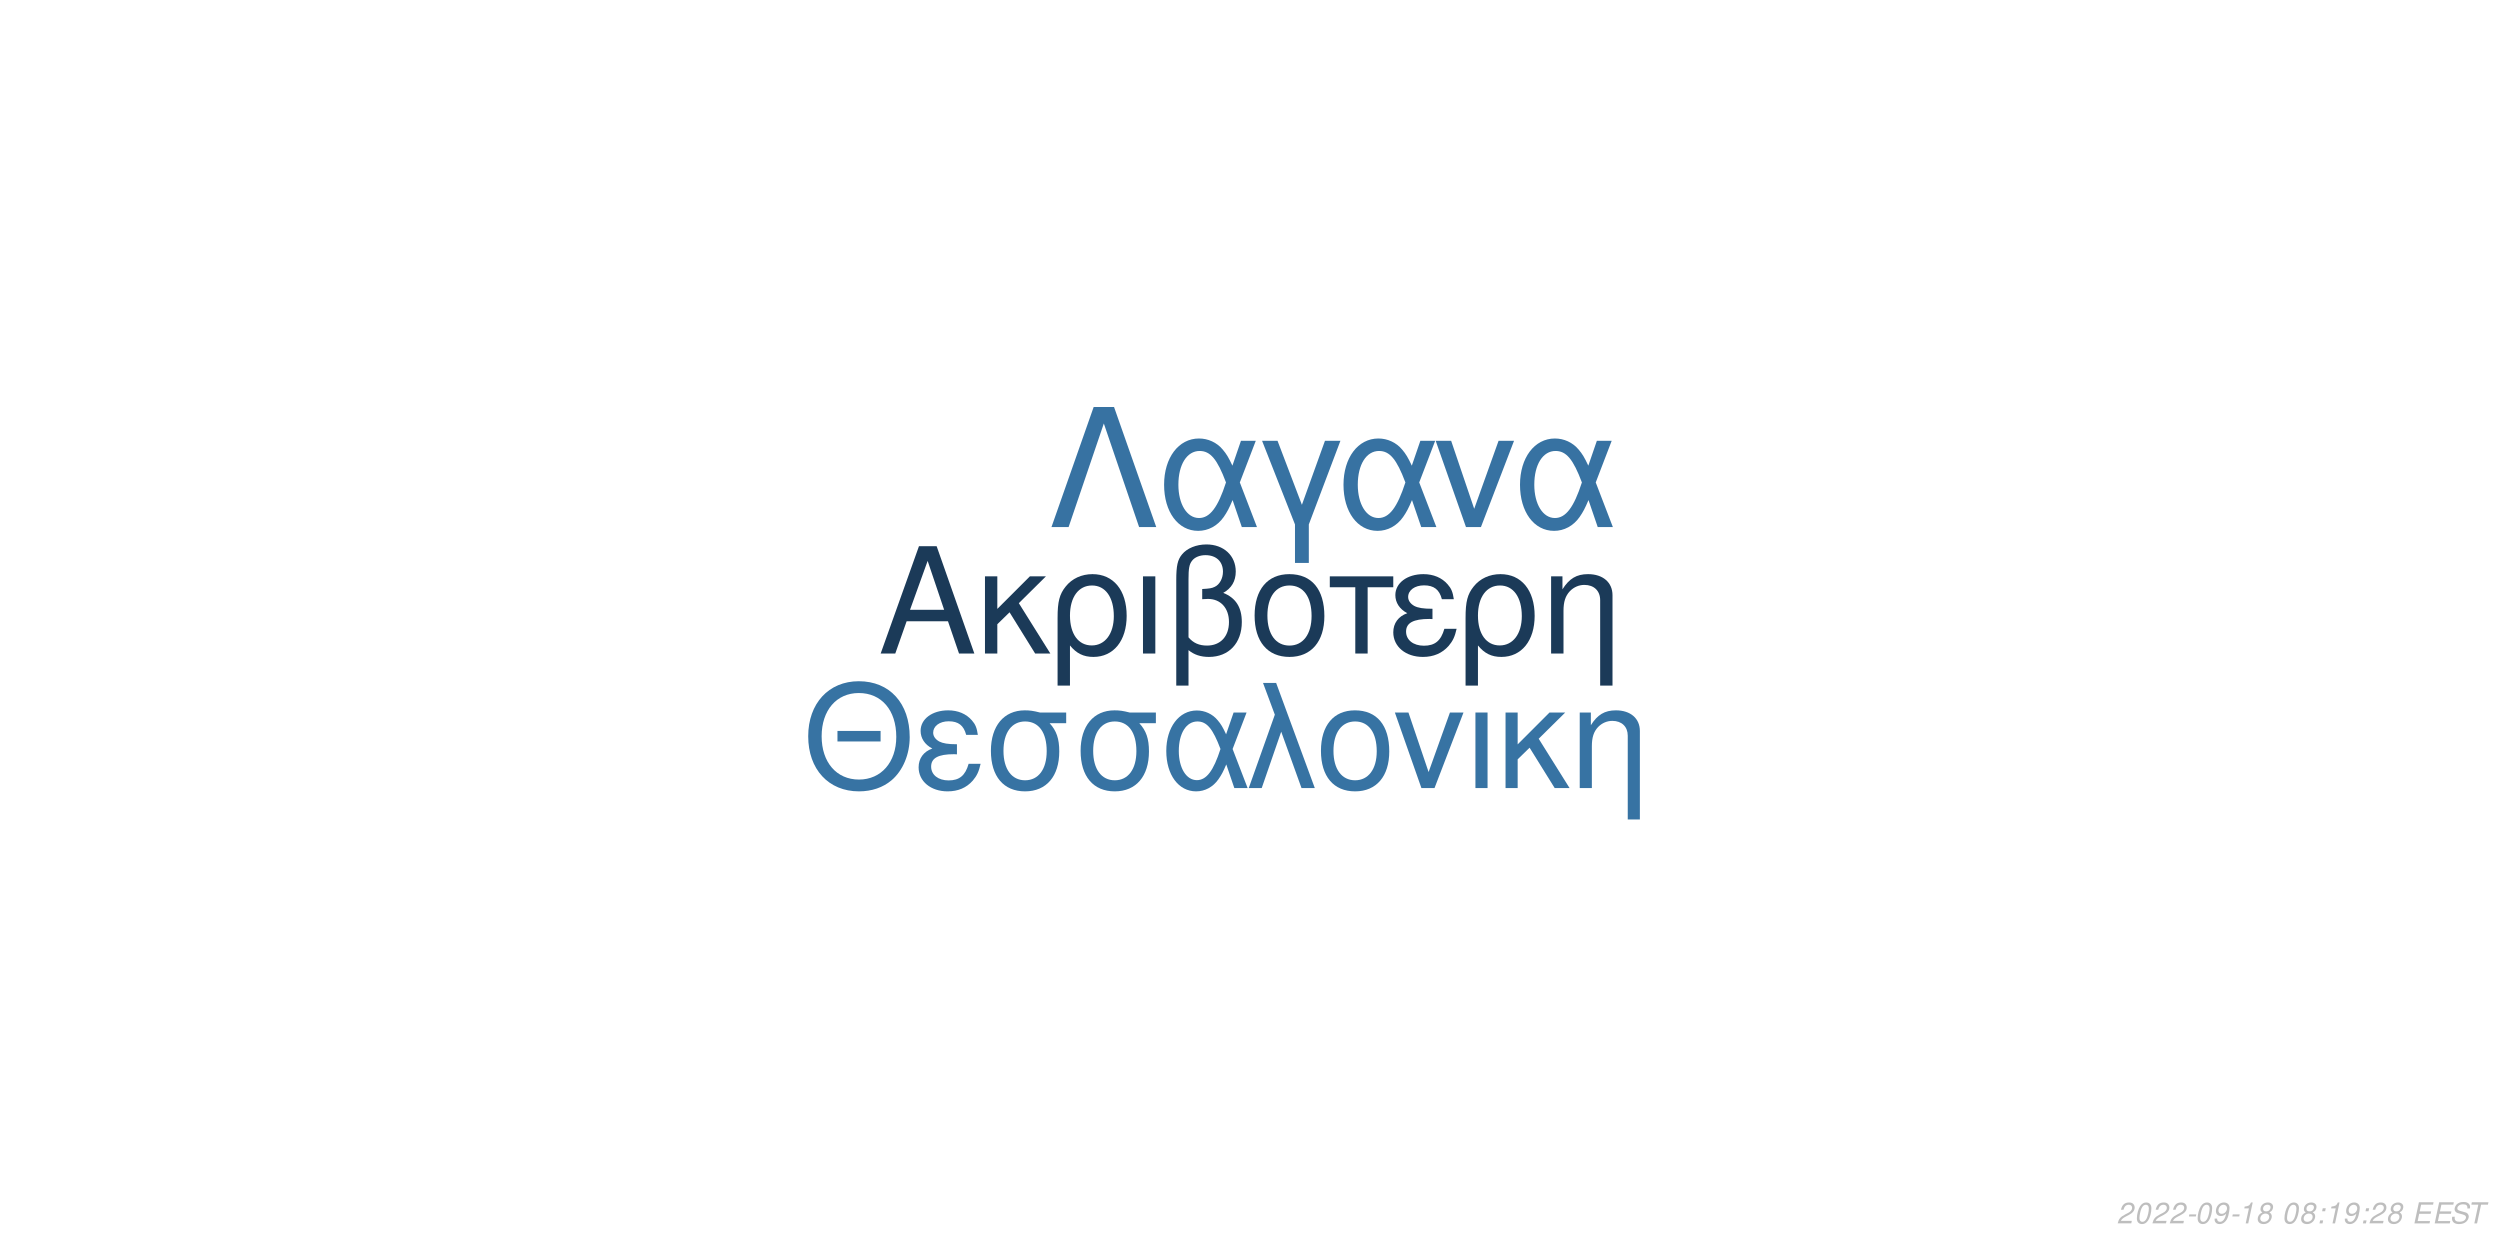
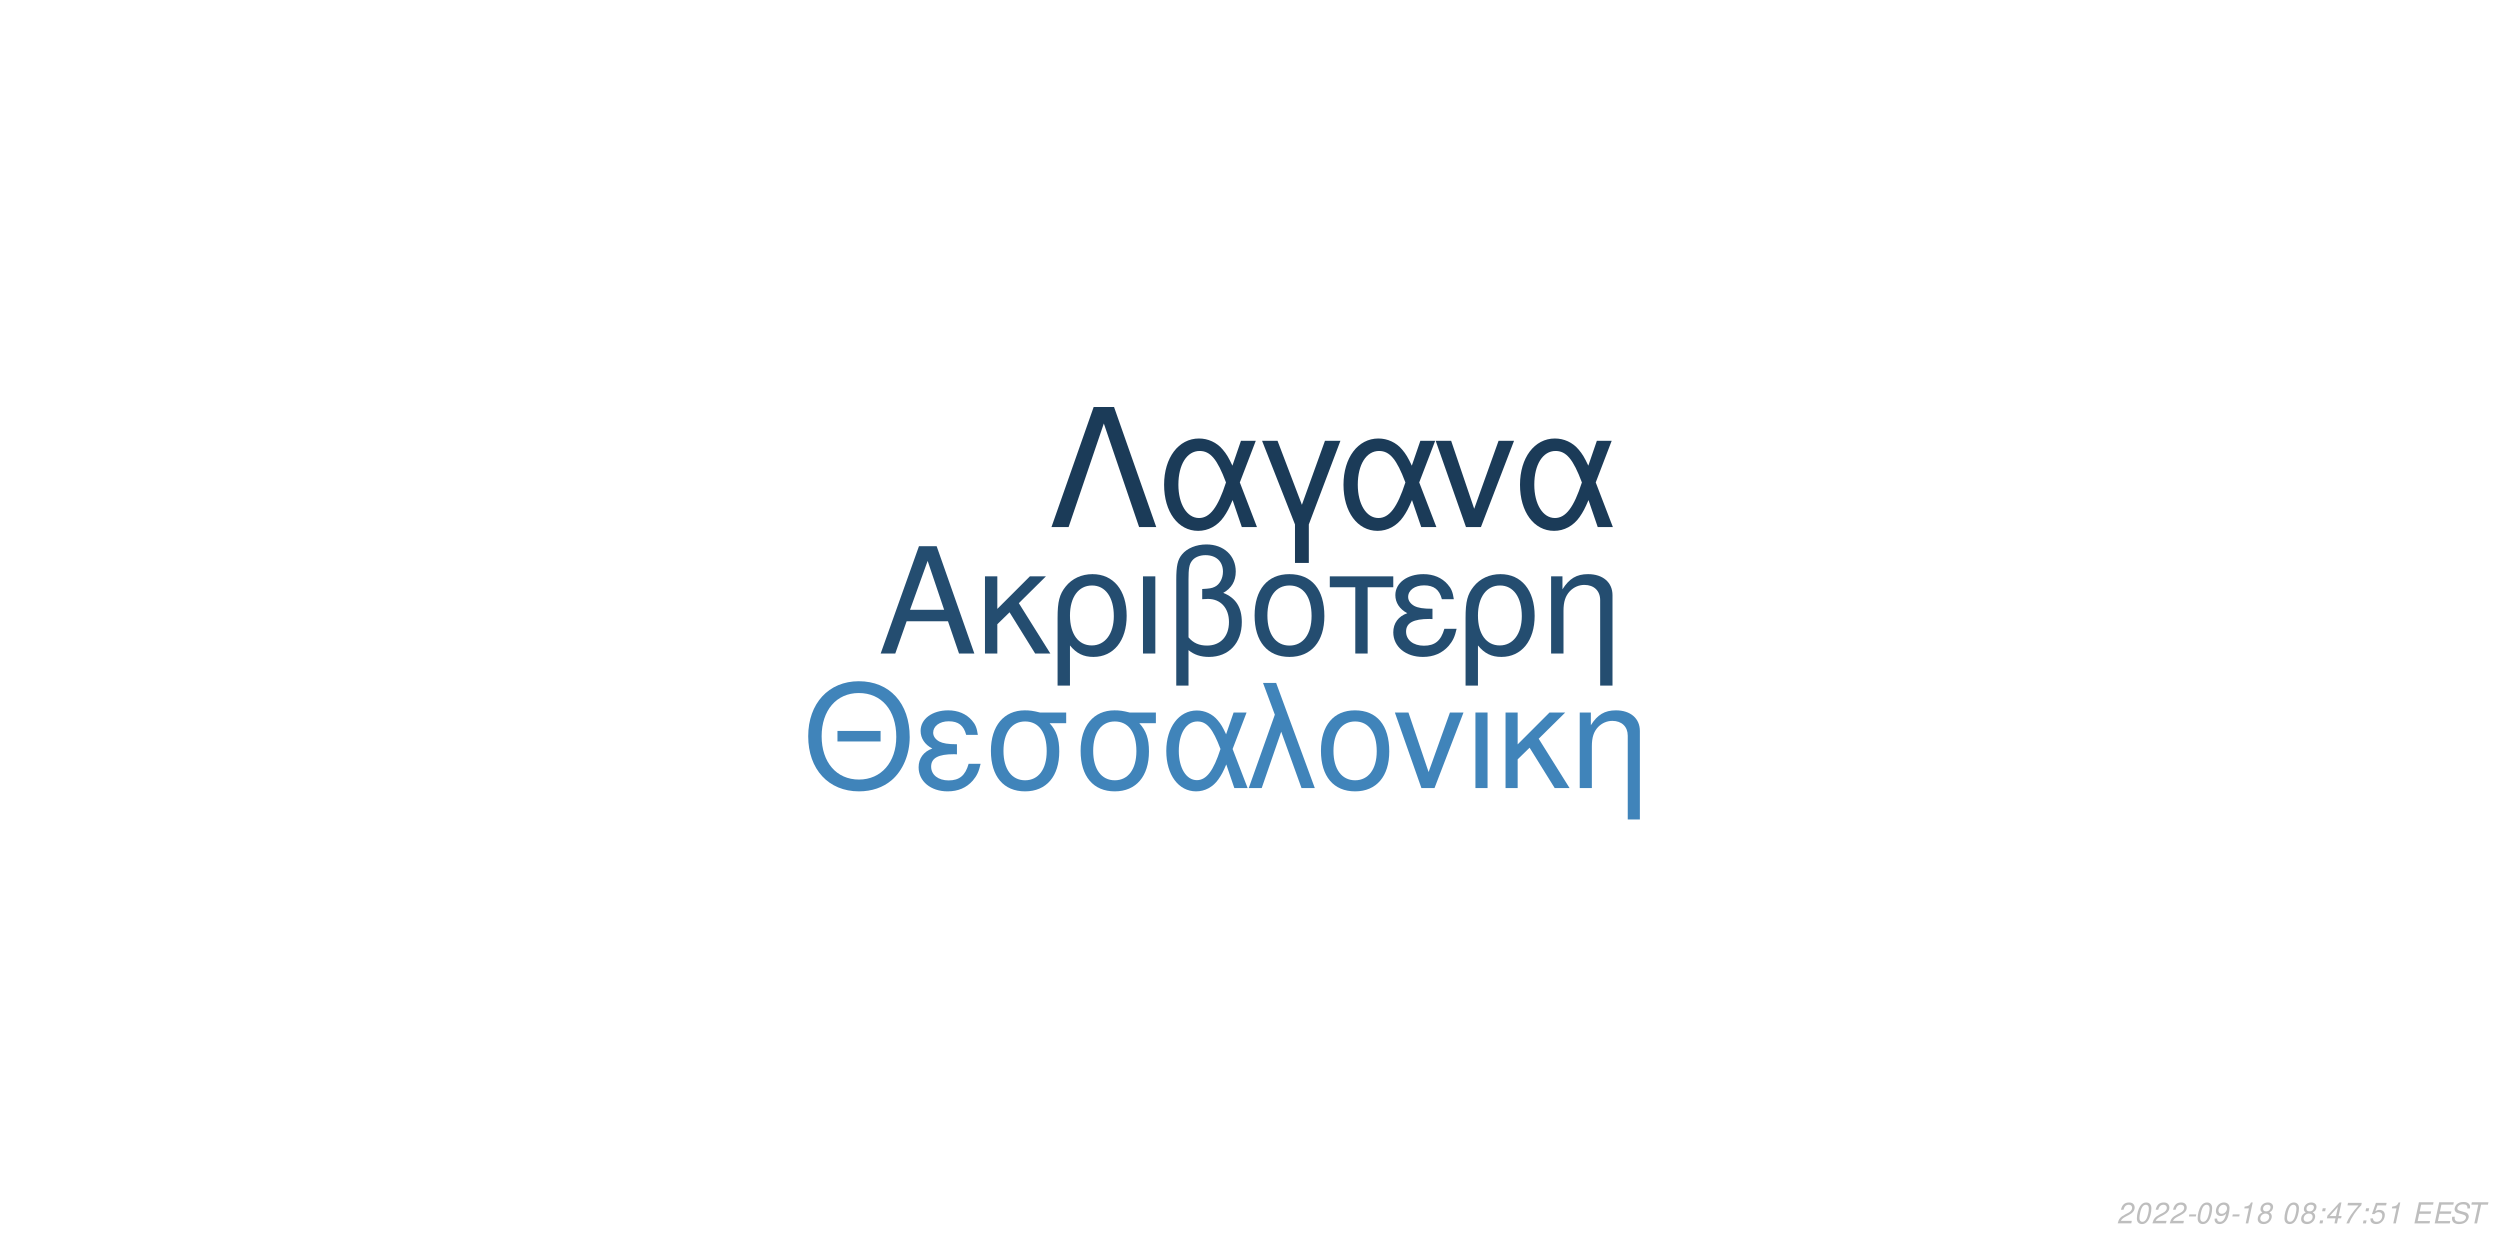
<svg xmlns="http://www.w3.org/2000/svg" xmlns:xlink="http://www.w3.org/1999/xlink" width="864pt" height="432pt" viewBox="0 0 864 432" version="1.1">
  <defs>
    <g>
      <symbol overflow="visible" id="glyph0-0">
        <path style="stroke:none;" d="" />
      </symbol>
      <symbol overflow="visible" id="glyph0-1">
        <path style="stroke:none;" d="M 24.125 -11.141 L 27.938 0 L 33.234 0 L 20.203 -37.094 L 14.094 -37.094 L 0.859 0 L 5.906 0 L 9.828 -11.141 Z M 22.797 -15.109 L 11 -15.109 L 17.094 -32.016 Z M 22.797 -15.109 " />
      </symbol>
      <symbol overflow="visible" id="glyph0-2">
        <path style="stroke:none;" d="M 7.172 -15.422 L 7.172 -26.672 L 2.906 -26.672 L 2.906 0 L 7.172 0 L 7.172 -10.125 L 11.406 -14.25 L 20.25 0 L 25.5 0 L 14.609 -17.406 L 23.969 -26.672 L 18.422 -26.672 Z M 7.172 -15.422 " />
      </symbol>
      <symbol overflow="visible" id="glyph0-3">
        <path style="stroke:none;" d="M 3 11.094 L 7.281 11.094 L 7.281 -2.797 C 9.516 -0.047 11.953 1.172 15.375 1.172 C 22.344 1.172 26.875 -4.422 26.875 -13.031 C 26.875 -21.891 22.297 -27.438 15.062 -27.438 C 11.297 -27.438 7.984 -25.906 5.797 -23.156 C 3.672 -20.516 3 -17.969 3 -12.359 Z M 14.906 -23.516 C 19.547 -23.516 22.438 -19.438 22.438 -12.922 C 22.438 -6.812 19.391 -2.797 14.812 -2.797 C 10.172 -2.797 7.281 -6.766 7.281 -13.125 C 7.281 -19.484 10.234 -23.516 14.906 -23.516 Z M 14.906 -23.516 " />
      </symbol>
      <symbol overflow="visible" id="glyph0-4">
        <path style="stroke:none;" d="M 3.516 0 L 7.781 0 L 7.781 -26.672 L 3.516 -26.672 Z M 3.516 0 " />
      </symbol>
      <symbol overflow="visible" id="glyph0-5">
        <path style="stroke:none;" d="M 4.016 11.094 L 8.25 11.094 L 8.25 -1.172 C 10.172 0.406 12.422 1.172 15.312 1.172 C 22.188 1.172 26.672 -3.609 26.672 -10.891 C 26.672 -15.984 24.578 -19.234 20.25 -20.969 C 23.109 -22.547 24.578 -25.031 24.578 -28.344 C 24.578 -33.844 20.406 -37.703 14.453 -37.703 C 10.938 -37.703 7.734 -36.391 6 -34.25 C 4.484 -32.422 4.016 -30.328 4.016 -25.391 Z M 8.25 -25.656 C 8.25 -29.359 8.5 -30.844 9.469 -32.062 C 10.375 -33.281 12.156 -34 14.094 -34 C 17.812 -34 20.156 -31.812 20.156 -28.297 C 20.156 -25.953 18.984 -23.812 17.297 -23.047 C 16.281 -22.547 15.469 -22.438 12.984 -22.297 L 12.984 -18.781 C 13.734 -18.828 14.344 -18.875 14.969 -18.875 C 19.344 -18.875 22.234 -15.719 22.234 -10.891 C 22.234 -5.906 19.281 -2.75 14.656 -2.75 C 11.953 -2.75 9.922 -3.609 8.25 -5.594 Z M 8.25 -25.656 " />
      </symbol>
      <symbol overflow="visible" id="glyph0-6">
        <path style="stroke:none;" d="M 14.094 -27.438 C 6.562 -27.438 2.094 -22.094 2.094 -13.125 C 2.094 -4.125 6.562 1.172 14.141 1.172 C 21.672 1.172 26.203 -4.172 26.203 -12.922 C 26.203 -22.188 21.828 -27.438 14.094 -27.438 Z M 14.141 -23.516 C 18.938 -23.516 21.781 -19.594 21.781 -12.984 C 21.781 -6.672 18.828 -2.75 14.141 -2.75 C 9.422 -2.75 6.516 -6.672 6.516 -13.125 C 6.516 -19.594 9.422 -23.516 14.141 -23.516 Z M 14.141 -23.516 " />
      </symbol>
      <symbol overflow="visible" id="glyph0-7">
        <path style="stroke:none;" d="M 7.891 0 L 12.156 0 L 12.156 -22.906 L 21.016 -22.906 L 21.016 -26.672 L -0.922 -26.672 L -0.922 -22.906 L 7.891 -22.906 Z M 7.891 0 " />
      </symbol>
      <symbol overflow="visible" id="glyph0-8">
        <path style="stroke:none;" d="M 14.562 -15.469 C 11.344 -15.469 9.562 -15.781 8.297 -16.438 C 6.922 -17.203 6.156 -18.328 6.156 -19.547 C 6.156 -21.891 8.453 -23.562 11.656 -23.562 C 15.062 -23.562 16.953 -22.094 17.812 -18.781 L 21.938 -18.781 C 21.578 -21.266 21.062 -22.5 19.797 -23.922 C 17.812 -26.203 14.906 -27.438 11.453 -27.438 C 5.797 -27.438 1.734 -24.375 1.734 -20.203 C 1.734 -17.609 3.156 -15.375 5.859 -13.938 C 2.797 -12.875 1.016 -10.484 1.016 -7.328 C 1.016 -2.391 5.297 1.172 11.25 1.172 C 14.969 1.172 17.906 -0.109 20.156 -2.641 C 21.578 -4.328 22.297 -5.797 22.906 -8.547 L 18.672 -8.547 C 17.5 -4.422 15.422 -2.703 11.609 -2.703 C 7.938 -2.703 5.438 -4.688 5.438 -7.578 C 5.438 -10.578 7.938 -11.953 13.484 -11.953 C 13.641 -11.953 14.094 -11.953 14.562 -11.906 Z M 14.562 -15.469 " />
      </symbol>
      <symbol overflow="visible" id="glyph0-9">
        <path style="stroke:none;" d="M 3.562 -26.672 L 3.562 0 L 7.844 0 L 7.844 -14.703 C 7.844 -17.906 8.5 -19.891 10.031 -21.531 C 11.406 -22.953 13.188 -23.719 15.062 -23.719 C 18.375 -23.719 20.516 -21.672 20.516 -18.469 L 20.516 11.094 L 24.781 11.094 L 24.781 -20.156 C 24.781 -24.578 21.469 -27.438 16.328 -27.438 C 12.359 -27.438 9.828 -25.906 7.484 -22.188 L 7.484 -26.672 Z M 3.562 -26.672 " />
      </symbol>
      <symbol overflow="visible" id="glyph1-0">
        <path style="stroke:none;" d="" />
      </symbol>
      <symbol overflow="visible" id="glyph1-1">
        <path style="stroke:none;" d="M 26.859 -19.734 L 11.953 -19.734 L 11.953 -16.094 L 26.859 -16.094 Z M 19.328 -36.922 C 8.922 -36.922 1.844 -29.25 1.844 -17.891 C 1.844 -6.484 8.875 1.141 19.391 1.141 C 23.812 1.141 27.703 -0.203 30.641 -2.688 C 34.578 -6.031 36.922 -11.656 36.922 -17.594 C 36.922 -29.297 30 -36.922 19.328 -36.922 Z M 19.328 -32.844 C 27.203 -32.844 32.281 -26.906 32.281 -17.688 C 32.281 -8.922 27.062 -2.938 19.391 -2.938 C 11.609 -2.938 6.484 -8.922 6.484 -17.891 C 6.484 -26.859 11.609 -32.844 19.328 -32.844 Z M 19.328 -32.844 " />
      </symbol>
      <symbol overflow="visible" id="glyph1-2">
        <path style="stroke:none;" d="M 14.25 -15.141 C 11.109 -15.141 9.375 -15.453 8.125 -16.094 C 6.781 -16.844 6.031 -17.938 6.031 -19.141 C 6.031 -21.422 8.266 -23.078 11.406 -23.078 C 14.75 -23.078 16.594 -21.625 17.438 -18.391 L 21.469 -18.391 C 21.125 -20.828 20.625 -22.031 19.391 -23.422 C 17.438 -25.656 14.594 -26.859 11.219 -26.859 C 5.688 -26.859 1.688 -23.875 1.688 -19.781 C 1.688 -17.234 3.094 -15.047 5.734 -13.656 C 2.734 -12.609 1 -10.266 1 -7.172 C 1 -2.344 5.188 1.141 11.016 1.141 C 14.656 1.141 17.547 -0.094 19.734 -2.594 C 21.125 -4.234 21.828 -5.688 22.422 -8.375 L 18.281 -8.375 C 17.141 -4.328 15.094 -2.641 11.359 -2.641 C 7.766 -2.641 5.328 -4.578 5.328 -7.422 C 5.328 -10.359 7.766 -11.703 13.203 -11.703 C 13.359 -11.703 13.797 -11.703 14.25 -11.656 Z M 14.25 -15.141 " />
      </symbol>
      <symbol overflow="visible" id="glyph1-3">
        <path style="stroke:none;" d="M 29 -26.109 L 19.938 -26.109 C 17.594 -26.703 16.438 -26.859 14.703 -26.859 C 7.469 -26.859 2.984 -21.469 2.984 -12.859 C 2.984 -4.031 7.375 1.141 14.797 1.141 C 22.172 1.141 26.609 -4.078 26.609 -12.656 C 26.609 -17.047 25.656 -19.828 23.266 -22.422 L 29 -22.422 Z M 14.797 -23.016 C 19.531 -23.016 22.266 -19.234 22.266 -12.75 C 22.266 -6.531 19.438 -2.688 14.797 -2.688 C 10.172 -2.688 7.328 -6.531 7.328 -12.859 C 7.328 -19.188 10.172 -23.016 14.797 -23.016 Z M 14.797 -23.016 " />
      </symbol>
      <symbol overflow="visible" id="glyph1-4">
        <path style="stroke:none;" d="M 29.344 -26.109 L 24.859 -26.109 L 22.266 -18.578 C 21.125 -21.031 20.484 -22.125 19.328 -23.469 C 17.547 -25.609 14.906 -26.812 12.156 -26.812 C 5.984 -26.812 1.594 -20.984 1.594 -12.812 C 1.594 -4.578 5.828 1.141 11.906 1.141 C 14.953 1.141 17.734 -0.344 19.625 -3.047 C 20.672 -4.531 21.281 -5.688 22.328 -8.172 L 25.109 0 L 29.703 0 L 24.516 -13.5 Z M 20.328 -13.5 C 17.891 -5.922 15.453 -2.734 12.156 -2.734 C 8.516 -2.734 5.922 -6.922 5.922 -12.812 C 5.922 -18.938 8.516 -23.016 12.359 -23.016 C 15.594 -23.016 17.688 -20.531 20.328 -13.5 Z M 20.328 -13.5 " />
      </symbol>
      <symbol overflow="visible" id="glyph1-5">
        <path style="stroke:none;" d="M 1.094 0 L 5.578 0 L 12.312 -19.484 L 19.328 0 L 23.922 0 L 10.562 -36.328 L 6.031 -36.328 L 10.109 -25.359 Z M 1.094 0 " />
      </symbol>
      <symbol overflow="visible" id="glyph1-6">
        <path style="stroke:none;" d="M 13.797 -26.859 C 6.422 -26.859 2.047 -21.625 2.047 -12.859 C 2.047 -4.031 6.422 1.141 13.859 1.141 C 21.234 1.141 25.656 -4.078 25.656 -12.656 C 25.656 -21.719 21.375 -26.859 13.797 -26.859 Z M 13.859 -23.016 C 18.531 -23.016 21.328 -19.188 21.328 -12.703 C 21.328 -6.531 18.438 -2.688 13.859 -2.688 C 9.219 -2.688 6.375 -6.531 6.375 -12.859 C 6.375 -19.188 9.219 -23.016 13.859 -23.016 Z M 13.859 -23.016 " />
      </symbol>
      <symbol overflow="visible" id="glyph1-7">
        <path style="stroke:none;" d="M 14.297 0 L 24.312 -26.109 L 19.625 -26.109 L 12.25 -5.531 L 5.281 -26.109 L 0.594 -26.109 L 9.766 0 Z M 14.297 0 " />
      </symbol>
      <symbol overflow="visible" id="glyph1-8">
        <path style="stroke:none;" d="M 3.438 0 L 7.625 0 L 7.625 -26.109 L 3.438 -26.109 Z M 3.438 0 " />
      </symbol>
      <symbol overflow="visible" id="glyph1-9">
        <path style="stroke:none;" d="M 7.031 -15.094 L 7.031 -26.109 L 2.844 -26.109 L 2.844 0 L 7.031 0 L 7.031 -9.922 L 11.156 -13.953 L 19.828 0 L 24.969 0 L 14.297 -17.047 L 23.469 -26.109 L 18.031 -26.109 Z M 7.031 -15.094 " />
      </symbol>
      <symbol overflow="visible" id="glyph1-10">
        <path style="stroke:none;" d="M 3.484 -26.109 L 3.484 0 L 7.672 0 L 7.672 -14.406 C 7.672 -17.547 8.328 -19.484 9.812 -21.078 C 11.156 -22.469 12.906 -23.219 14.75 -23.219 C 17.984 -23.219 20.078 -21.234 20.078 -18.094 L 20.078 10.859 L 24.266 10.859 L 24.266 -19.734 C 24.266 -24.062 21.031 -26.859 16 -26.859 C 12.109 -26.859 9.609 -25.359 7.328 -21.719 L 7.328 -26.109 Z M 3.484 -26.109 " />
      </symbol>
      <symbol overflow="visible" id="glyph2-0">
        <path style="stroke:none;" d="" />
      </symbol>
      <symbol overflow="visible" id="glyph2-1">
        <path style="stroke:none;" d="M 22.531 -41.484 L 15.484 -41.484 L 0.906 0 L 6.828 0 L 19 -35.797 L 31.188 0 L 37.109 0 Z M 22.531 -41.484 " />
      </symbol>
      <symbol overflow="visible" id="glyph2-2">
        <path style="stroke:none;" d="M 33.516 -29.812 L 28.391 -29.812 L 25.438 -21.219 C 24.125 -24.016 23.391 -25.266 22.078 -26.797 C 20.031 -29.25 17.016 -30.609 13.891 -30.609 C 6.828 -30.609 1.828 -23.953 1.828 -14.625 C 1.828 -5.234 6.656 1.312 13.594 1.312 C 17.078 1.312 20.266 -0.391 22.422 -3.469 C 23.609 -5.172 24.297 -6.484 25.5 -9.328 L 28.688 0 L 33.922 0 L 28 -15.422 Z M 23.219 -15.422 C 20.422 -6.766 17.641 -3.125 13.891 -3.125 C 9.734 -3.125 6.766 -7.906 6.766 -14.625 C 6.766 -21.625 9.734 -26.297 14.109 -26.297 C 17.812 -26.297 20.203 -23.453 23.219 -15.422 Z M 23.219 -15.422 " />
      </symbol>
      <symbol overflow="visible" id="glyph2-3">
        <path style="stroke:none;" d="M 12.062 12.406 L 16.844 12.406 L 16.844 -0.906 L 27.766 -29.812 L 22.422 -29.812 L 14.453 -7.688 L 6.031 -29.812 L 0.688 -29.812 L 12.062 -0.906 Z M 12.062 12.406 " />
      </symbol>
      <symbol overflow="visible" id="glyph2-4">
        <path style="stroke:none;" d="M 16.328 0 L 27.766 -29.812 L 22.422 -29.812 L 14 -6.312 L 6.031 -29.812 L 0.688 -29.812 L 11.156 0 Z M 16.328 0 " />
      </symbol>
      <symbol overflow="visible" id="glyph3-0">
        <path style="stroke:none;" d="" />
      </symbol>
      <symbol overflow="visible" id="glyph3-1">
        <path style="stroke:none;" d="M 5.234 -0.875 L 1.469 -0.875 C 1.641 -1.375 2.203 -1.891 3.109 -2.344 L 4.234 -2.938 C 5.562 -3.625 6.219 -4.469 6.219 -5.484 C 6.219 -5.938 6.062 -6.359 5.797 -6.656 C 5.469 -7.047 4.984 -7.234 4.312 -7.234 C 2.766 -7.234 1.891 -6.453 1.484 -4.734 L 2.375 -4.734 C 2.484 -5.188 2.609 -5.484 2.797 -5.75 C 3.094 -6.203 3.609 -6.453 4.188 -6.453 C 4.891 -6.453 5.344 -6.031 5.344 -5.375 C 5.344 -4.703 4.859 -4.094 4.016 -3.656 L 2.984 -3.125 C 1.234 -2.188 0.797 -1.656 0.344 -0.016 L 5.047 -0.016 Z M 5.234 -0.875 " />
      </symbol>
      <symbol overflow="visible" id="glyph3-2">
        <path style="stroke:none;" d="M 4.203 -7.234 C 3.375 -7.234 2.688 -6.812 2.125 -5.984 C 1.484 -5.047 0.984 -3.188 0.984 -1.734 C 0.984 -1.109 1.172 -0.562 1.484 -0.266 C 1.797 0.047 2.281 0.234 2.766 0.234 C 3.625 0.234 4.281 -0.156 4.859 -1.016 C 5.516 -1.953 6 -3.797 6 -5.266 C 6 -6.5 5.328 -7.234 4.203 -7.234 Z M 4.094 -6.453 C 4.734 -6.453 5.125 -5.984 5.125 -5.156 C 5.125 -4.203 4.781 -2.625 4.406 -1.812 C 3.984 -0.938 3.516 -0.547 2.875 -0.547 C 2.25 -0.547 1.875 -1.031 1.875 -1.828 C 1.875 -2.797 2.203 -4.344 2.594 -5.203 C 2.984 -6.047 3.453 -6.453 4.094 -6.453 Z M 4.094 -6.453 " />
      </symbol>
      <symbol overflow="visible" id="glyph3-3">
        <path style="stroke:none;" d="M 3.516 -3.125 L 1.125 -3.125 L 0.969 -2.406 L 3.359 -2.406 Z M 3.516 -3.125 " />
      </symbol>
      <symbol overflow="visible" id="glyph3-4">
        <path style="stroke:none;" d="M 0.844 -1.656 C 0.844 -1.547 0.844 -1.438 0.844 -1.375 C 0.844 -0.406 1.531 0.234 2.578 0.234 C 3.203 0.234 3.766 0.016 4.297 -0.438 C 4.938 -1 5.312 -1.656 5.594 -2.719 C 5.844 -3.672 6.016 -4.766 6.016 -5.375 C 6.016 -5.844 5.844 -6.328 5.547 -6.656 C 5.203 -7.031 4.703 -7.234 4.062 -7.234 C 2.516 -7.234 1.297 -5.938 1.297 -4.266 C 1.297 -3.203 1.984 -2.547 3.047 -2.547 C 3.484 -2.547 3.953 -2.672 4.281 -2.891 C 4.406 -2.984 4.547 -3.078 4.828 -3.344 C 4.438 -1.484 3.703 -0.547 2.703 -0.547 C 2.109 -0.547 1.719 -0.938 1.719 -1.547 L 1.719 -1.656 Z M 3.953 -6.453 C 4.625 -6.453 5.141 -5.953 5.141 -5.281 C 5.141 -4.188 4.312 -3.312 3.297 -3.312 C 2.594 -3.312 2.172 -3.734 2.172 -4.453 C 2.172 -5.562 2.984 -6.453 3.953 -6.453 Z M 3.953 -6.453 " />
      </symbol>
      <symbol overflow="visible" id="glyph3-5">
        <path style="stroke:none;" d="M 3.703 -5.188 L 2.594 0 L 3.469 0 L 5.016 -7.234 L 4.438 -7.234 C 3.906 -6.156 3.688 -6.016 2.234 -5.812 L 2.109 -5.188 Z M 3.703 -5.188 " />
      </symbol>
      <symbol overflow="visible" id="glyph3-6">
        <path style="stroke:none;" d="M 4.766 -3.797 C 5.078 -3.969 5.234 -4.078 5.438 -4.234 C 5.812 -4.594 6.062 -5.172 6.062 -5.734 C 6.062 -6.625 5.344 -7.234 4.266 -7.234 C 2.812 -7.234 1.703 -6.219 1.703 -4.875 C 1.703 -4.406 1.875 -4.125 2.359 -3.812 C 1.297 -3.312 0.75 -2.516 0.75 -1.469 C 0.75 -0.438 1.547 0.234 2.812 0.234 C 3.656 0.234 4.359 -0.094 4.938 -0.734 C 5.359 -1.234 5.609 -1.859 5.609 -2.438 C 5.609 -3.047 5.312 -3.516 4.766 -3.797 Z M 4.109 -6.453 C 4.797 -6.453 5.188 -6.125 5.188 -5.578 C 5.188 -5.266 5.062 -4.922 4.859 -4.672 C 4.562 -4.312 4.188 -4.156 3.656 -4.156 C 2.984 -4.156 2.594 -4.453 2.594 -4.984 C 2.594 -5.859 3.203 -6.453 4.109 -6.453 Z M 3.453 -3.406 C 4.234 -3.406 4.734 -2.984 4.734 -2.312 C 4.734 -1.312 3.922 -0.547 2.875 -0.547 C 2.125 -0.547 1.625 -0.969 1.625 -1.625 C 1.625 -2.609 2.438 -3.406 3.453 -3.406 Z M 3.453 -3.406 " />
      </symbol>
      <symbol overflow="visible" id="glyph3-7">
        <path style="stroke:none;" d="" />
      </symbol>
      <symbol overflow="visible" id="glyph3-8">
        <path style="stroke:none;" d="M 2.359 -1.031 L 1.312 -1.031 L 1.094 0 L 2.141 0 Z M 3.266 -5.234 L 2.219 -5.234 L 2 -4.203 L 3.047 -4.203 Z M 3.266 -5.234 " />
      </symbol>
      <symbol overflow="visible" id="glyph3-9">
+         <path style="stroke:none;" d="M 3.625 -1.75 L 3.266 0 L 4.141 0 L 4.516 -1.75 L 5.562 -1.75 L 5.734 -2.531 L 4.688 -2.531 L 5.688 -7.234 L 5.016 -7.234 L 0.844 -2.672 L 0.641 -1.75 Z M 3.797 -2.531 L 1.594 -2.531 L 4.469 -5.703 Z M 3.797 -2.531 " />
+       </symbol>
+       <symbol overflow="visible" id="glyph3-10">
+         <path style="stroke:none;" d="M 6.703 -7.094 L 1.953 -7.094 L 1.766 -6.219 L 5.594 -6.219 C 3.344 -3.688 2.266 -2.109 1.375 0 L 2.344 0 C 3.031 -1.906 4.828 -4.594 6.547 -6.281 Z M 6.703 -7.094 " />
+       </symbol>
+       <symbol overflow="visible" id="glyph3-11">
+         <path style="stroke:none;" d="M 6.297 -7.094 L 2.594 -7.094 L 1.234 -3.234 L 2.047 -3.234 C 2.656 -3.766 2.938 -3.906 3.531 -3.906 C 4.328 -3.906 4.797 -3.453 4.797 -2.688 C 4.797 -1.438 3.969 -0.547 2.828 -0.547 C 2.031 -0.547 1.609 -0.938 1.578 -1.734 L 0.703 -1.734 L 0.703 -1.516 C 0.703 -0.938 0.844 -0.547 1.188 -0.266 C 1.562 0.062 2.078 0.234 2.703 0.234 C 3.656 0.234 4.391 -0.156 4.984 -0.922 C 5.422 -1.5 5.672 -2.234 5.672 -2.953 C 5.672 -4 4.938 -4.672 3.812 -4.672 C 3.328 -4.672 2.906 -4.547 2.406 -4.234 L 3.109 -6.219 L 6.109 -6.219 Z M 6.297 -7.094 " />
+       </symbol>
+       <symbol overflow="visible" id="glyph3-12">
        <path style="stroke:none;" d="M 2.547 -3.312 L 6.5 -3.312 L 6.688 -4.141 L 2.719 -4.141 L 3.219 -6.469 L 7.344 -6.469 L 7.516 -7.297 L 2.453 -7.297 L 0.906 0 L 6.125 0 L 6.297 -0.812 L 2.016 -0.812 Z M 2.547 -3.312 " />
      </symbol>
-       <symbol overflow="visible" id="glyph3-10">
+       <symbol overflow="visible" id="glyph3-13">
        <path style="stroke:none;" d="M 7.062 -5.156 C 7.125 -5.438 7.141 -5.562 7.141 -5.703 C 7.141 -6.156 6.938 -6.594 6.594 -6.891 C 6.188 -7.25 5.656 -7.406 4.875 -7.406 C 3.844 -7.406 3.047 -7.125 2.5 -6.562 C 2.094 -6.141 1.781 -5.438 1.781 -4.922 C 1.781 -4.297 2.219 -3.766 2.891 -3.562 L 4.594 -3.094 C 5.406 -2.859 5.734 -2.578 5.734 -2.094 C 5.734 -1.781 5.547 -1.406 5.266 -1.141 C 4.844 -0.766 4.266 -0.578 3.453 -0.578 C 2.328 -0.578 1.812 -0.984 1.812 -1.906 C 1.812 -2.047 1.812 -2.125 1.844 -2.312 L 0.984 -2.312 C 0.906 -2.062 0.891 -1.906 0.891 -1.688 C 0.891 -0.484 1.797 0.234 3.297 0.234 C 4.359 0.234 5.234 -0.062 5.812 -0.609 C 6.344 -1.078 6.688 -1.797 6.688 -2.375 C 6.688 -2.641 6.609 -2.906 6.453 -3.156 C 6.234 -3.5 5.938 -3.703 5.469 -3.828 L 3.75 -4.312 C 2.984 -4.547 2.734 -4.734 2.734 -5.188 C 2.734 -5.547 2.875 -5.844 3.188 -6.109 C 3.547 -6.438 4.031 -6.594 4.703 -6.594 C 5.266 -6.594 5.688 -6.484 5.906 -6.297 C 6.094 -6.125 6.219 -5.797 6.219 -5.516 C 6.219 -5.422 6.203 -5.344 6.188 -5.156 Z M 7.062 -5.156 " />
      </symbol>
-       <symbol overflow="visible" id="glyph3-11">
+       <symbol overflow="visible" id="glyph3-14">
        <path style="stroke:none;" d="M 4.938 -6.469 L 7.312 -6.469 L 7.484 -7.297 L 1.75 -7.297 L 1.578 -6.469 L 3.984 -6.469 L 2.609 0 L 3.547 0 Z M 4.938 -6.469 " />
      </symbol>
    </g>
  </defs>
  <g id="surface1">
    <rect x="0" y="0" width="864" height="432" style="fill:rgb(100%,100%,100%);fill-opacity:1;stroke:none;" />
-     <g style="fill:rgb(10.588%,22.745%,34.51%);fill-opacity:1;">
+     <g style="fill:rgb(14.118%,30.196%,43.922%);fill-opacity:1;">
      <use xlink:href="#glyph0-1" x="303.5" y="225.861" />
      <use xlink:href="#glyph0-2" x="337.5" y="225.861" />
      <use xlink:href="#glyph0-3" x="362.5" y="225.861" />
      <use xlink:href="#glyph0-4" x="391.5" y="225.861" />
      <use xlink:href="#glyph0-5" x="402.5" y="225.861" />
      <use xlink:href="#glyph0-6" x="431.5" y="225.861" />
      <use xlink:href="#glyph0-7" x="460.5" y="225.861" />
      <use xlink:href="#glyph0-8" x="480.5" y="225.861" />
      <use xlink:href="#glyph0-3" x="503.5" y="225.861" />
      <use xlink:href="#glyph0-9" x="532.5" y="225.861" />
    </g>
-     <g style="fill:rgb(21.569%,45.098%,63.922%);fill-opacity:1;">
+     <g style="fill:rgb(25.098%,51.765%,72.941%);fill-opacity:1;">
      <use xlink:href="#glyph1-1" x="277.473" y="272.354" />
      <use xlink:href="#glyph1-2" x="316.473" y="272.354" />
      <use xlink:href="#glyph1-3" x="339.473" y="272.354" />
      <use xlink:href="#glyph1-3" x="370.473" y="272.354" />
      <use xlink:href="#glyph1-4" x="401.473" y="272.354" />
      <use xlink:href="#glyph1-5" x="430.473" y="272.354" />
      <use xlink:href="#glyph1-6" x="454.473" y="272.354" />
      <use xlink:href="#glyph1-7" x="481.473" y="272.354" />
      <use xlink:href="#glyph1-8" x="506.473" y="272.354" />
      <use xlink:href="#glyph1-9" x="517.473" y="272.354" />
      <use xlink:href="#glyph1-10" x="542.473" y="272.354" />
    </g>
-     <g style="fill:rgb(21.569%,44.706%,63.529%);fill-opacity:1;">
+     <g style="fill:rgb(10.588%,23.137%,34.51%);fill-opacity:1;">
      <use xlink:href="#glyph2-1" x="362.484" y="182.152" />
      <use xlink:href="#glyph2-2" x="400.484" y="182.152" />
      <use xlink:href="#glyph2-3" x="435.484" y="182.152" />
      <use xlink:href="#glyph2-2" x="462.484" y="182.152" />
      <use xlink:href="#glyph2-4" x="495.484" y="182.152" />
      <use xlink:href="#glyph2-2" x="523.484" y="182.152" />
    </g>
    <g style="fill:rgb(74.51%,74.51%,74.51%);fill-opacity:1;">
      <use xlink:href="#glyph3-1" x="731.52" y="422.81" />
      <use xlink:href="#glyph3-2" x="737.52" y="422.81" />
      <use xlink:href="#glyph3-1" x="743.52" y="422.81" />
      <use xlink:href="#glyph3-1" x="749.52" y="422.81" />
      <use xlink:href="#glyph3-3" x="755.52" y="422.81" />
      <use xlink:href="#glyph3-2" x="758.52" y="422.81" />
      <use xlink:href="#glyph3-4" x="764.52" y="422.81" />
      <use xlink:href="#glyph3-3" x="770.52" y="422.81" />
      <use xlink:href="#glyph3-5" x="773.52" y="422.81" />
      <use xlink:href="#glyph3-6" x="779.52" y="422.81" />
      <use xlink:href="#glyph3-7" x="785.52" y="422.81" />
      <use xlink:href="#glyph3-2" x="788.52" y="422.81" />
      <use xlink:href="#glyph3-6" x="794.52" y="422.81" />
      <use xlink:href="#glyph3-8" x="800.52" y="422.81" />
-       <use xlink:href="#glyph3-5" x="803.52" y="422.81" />
-       <use xlink:href="#glyph3-4" x="809.52" y="422.81" />
+       <use xlink:href="#glyph3-9" x="803.52" y="422.81" />
+       <use xlink:href="#glyph3-10" x="809.52" y="422.81" />
      <use xlink:href="#glyph3-8" x="815.52" y="422.81" />
-       <use xlink:href="#glyph3-1" x="818.52" y="422.81" />
-       <use xlink:href="#glyph3-6" x="824.52" y="422.81" />
+       <use xlink:href="#glyph3-11" x="818.52" y="422.81" />
+       <use xlink:href="#glyph3-5" x="824.52" y="422.81" />
      <use xlink:href="#glyph3-7" x="830.52" y="422.81" />
-       <use xlink:href="#glyph3-9" x="833.52" y="422.81" />
-       <use xlink:href="#glyph3-9" x="840.52" y="422.81" />
-       <use xlink:href="#glyph3-10" x="846.52" y="422.81" />
-       <use xlink:href="#glyph3-11" x="852.52" y="422.81" />
+       <use xlink:href="#glyph3-12" x="833.52" y="422.81" />
+       <use xlink:href="#glyph3-12" x="840.52" y="422.81" />
+       <use xlink:href="#glyph3-13" x="846.52" y="422.81" />
+       <use xlink:href="#glyph3-14" x="852.52" y="422.81" />
    </g>
  </g>
</svg>
